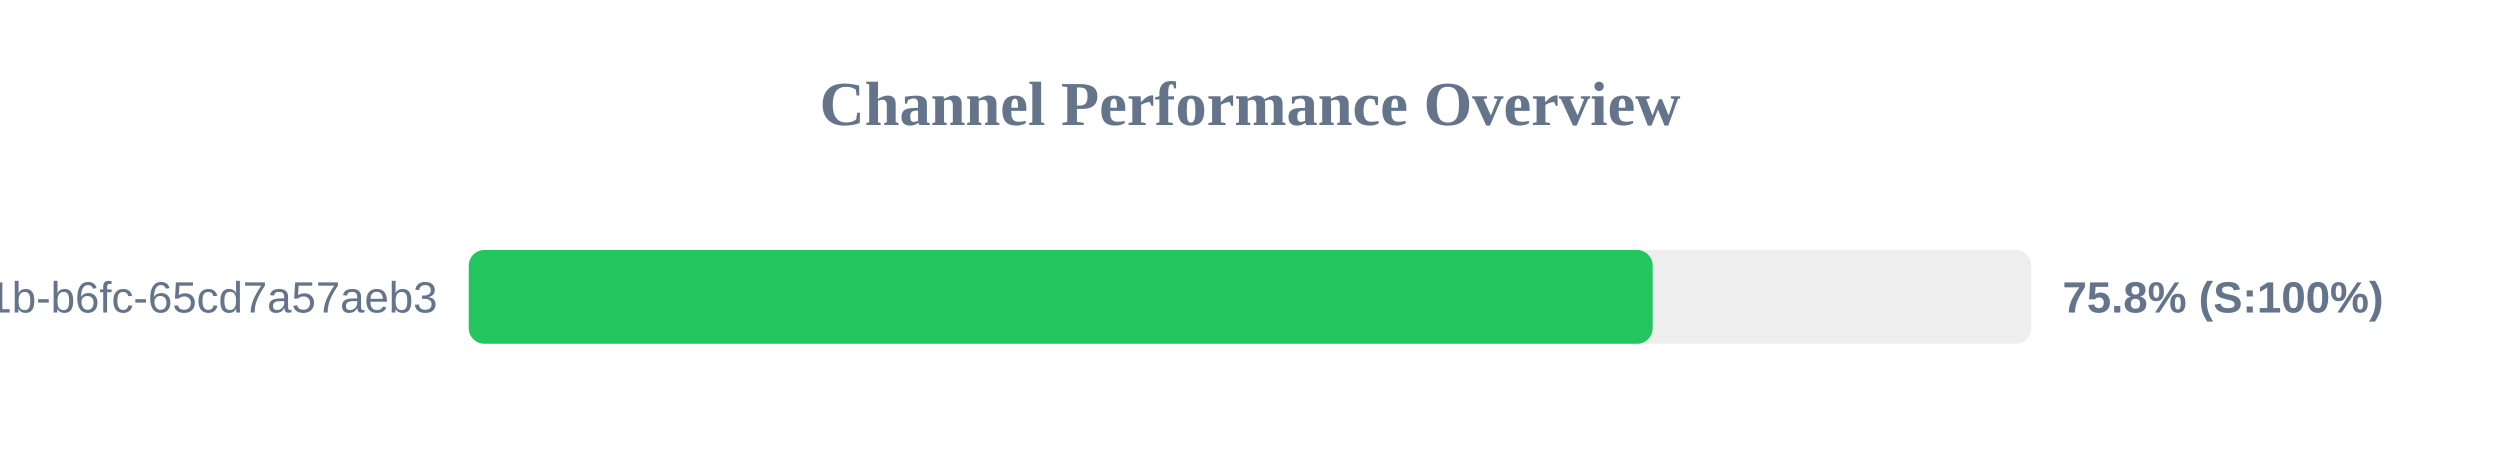
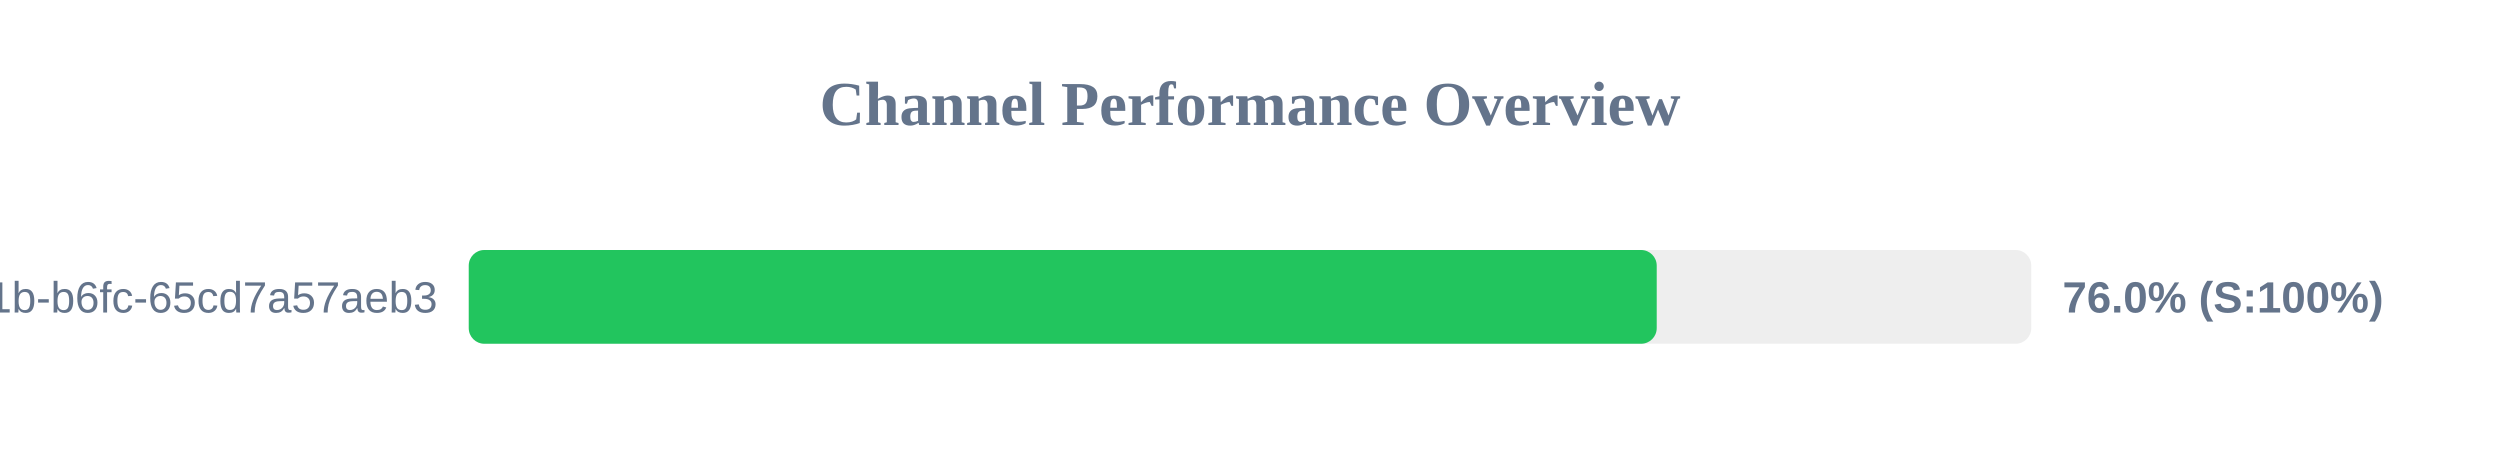
<svg xmlns="http://www.w3.org/2000/svg" width="800" height="150" version="1.1">
  <style>
        .row { font: 14px Arial; fill: #64748b; }
        .score { font: bold 14px Arial; fill: #64748b; }
    </style>
  <text x="400" y="40" text-anchor="middle" font-size="20px" font-weight="bold" fill="#64748b">Channel Performance Overview</text>
  <rect x="150" y="80" width="500" height="30" fill="#eee" rx="5" />
-   <rect x="150" y="80" width="378.85" height="30" fill="#22c55e" rx="5" />
+   <rect x="150" y="80" width="380.15" height="30" fill="#22c55e" rx="5" />
  <text x="140" y="100" text-anchor="end" class="row">?uuid=9c859345-959f-491b-b6fc-65cd7a57aeb3</text>
-   <text x="660" y="100" text-anchor="start" class="score">75.8% (S:100%)</text>
+   <text x="660" y="100" text-anchor="start" class="score">76.0% (S:100%)</text>
</svg>
